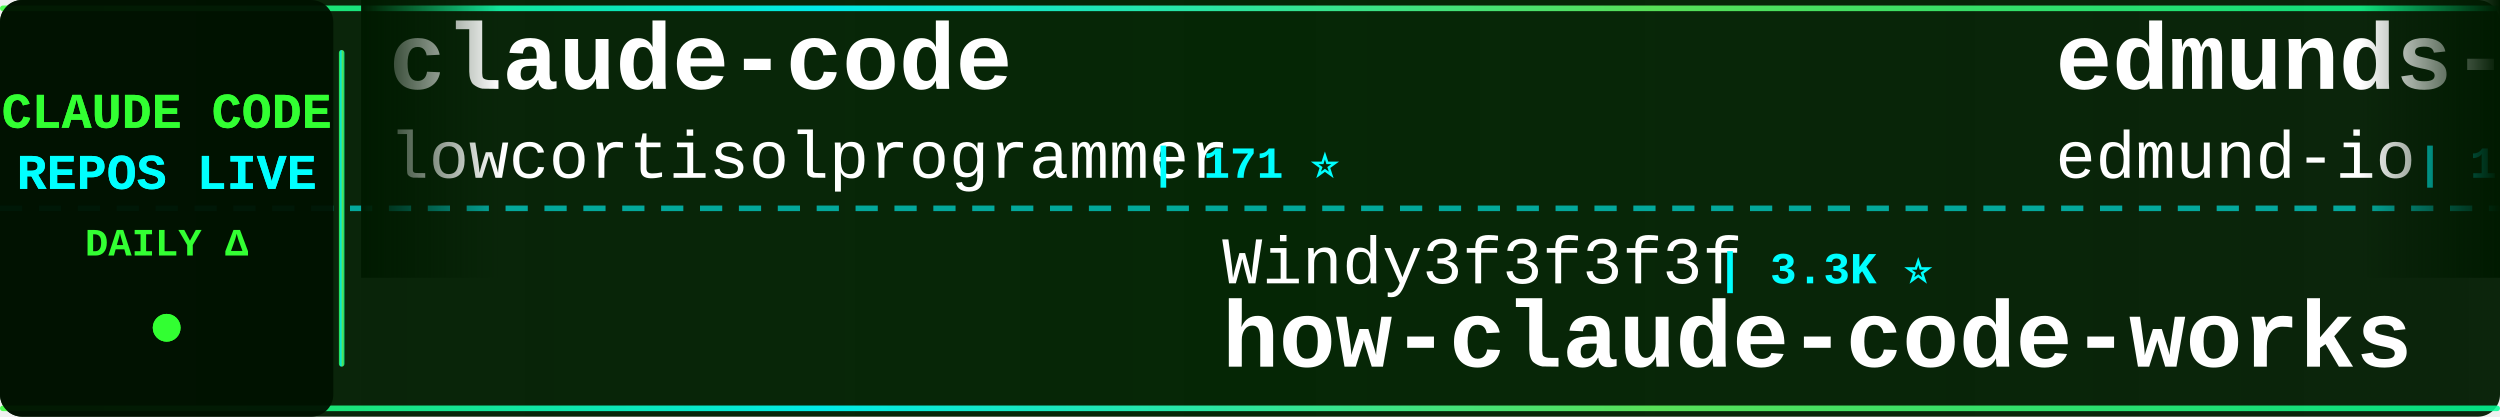
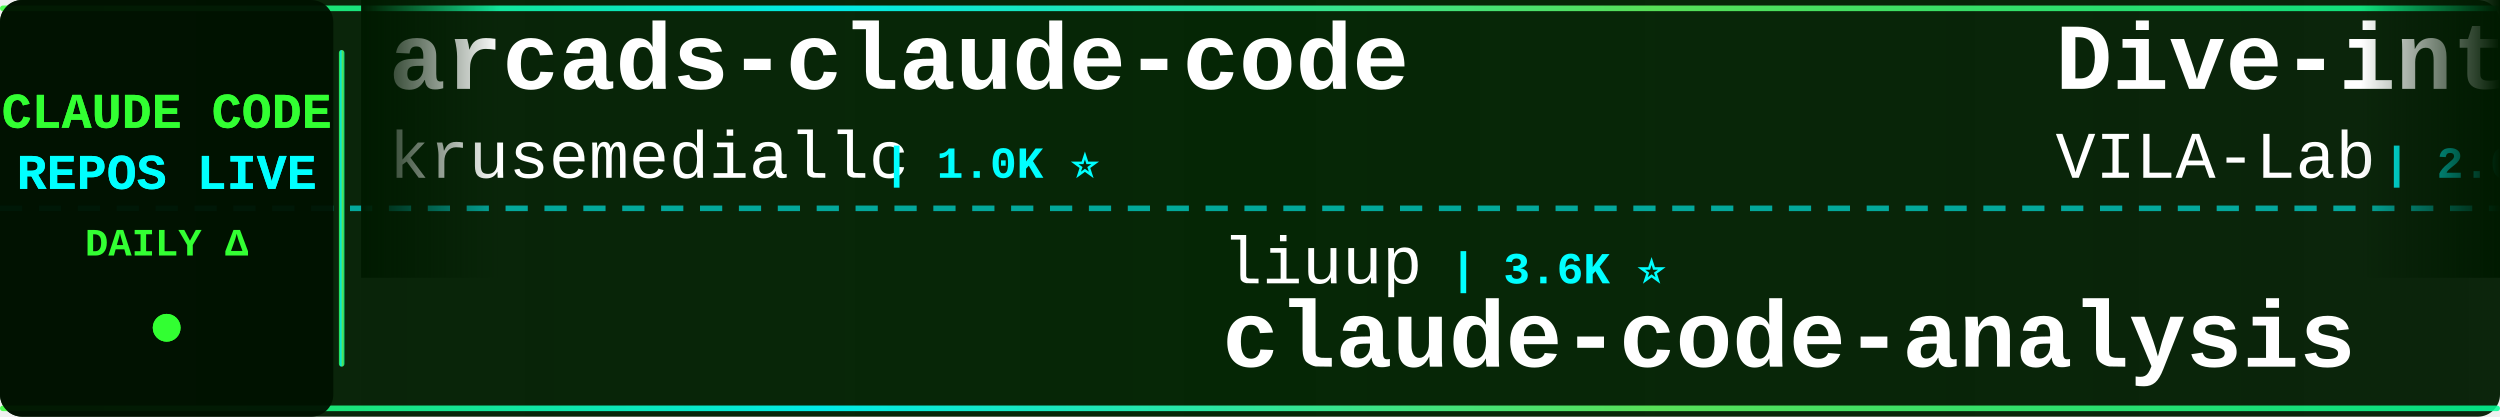
<svg xmlns="http://www.w3.org/2000/svg" width="900" height="150">
  <defs>
    <linearGradient id="tickerBg" x1="0%" y1="0%" x2="100%" y2="0%">
      <stop offset="0%" style="stop-color:#001a00;stop-opacity:0.95" />
      <stop offset="50%" style="stop-color:#002200;stop-opacity:0.98" />
      <stop offset="100%" style="stop-color:#001a00;stop-opacity:0.95" />
    </linearGradient>
    <linearGradient id="borderGrad" x1="0%" y1="0%" x2="100%" y2="0%">
      <stop offset="0%" style="stop-color:#33ff33;stop-opacity:0.85">
        <animate attributeName="stop-opacity" values="0.85;1;0.85" dur="2s" repeatCount="indefinite" />
      </stop>
      <stop offset="33%" style="stop-color:#00ffff;stop-opacity:0.9">
        <animate attributeName="stop-opacity" values="0.9;1;0.9" dur="2.2s" repeatCount="indefinite" />
      </stop>
      <stop offset="66%" style="stop-color:#66ff66;stop-opacity:0.85">
        <animate attributeName="stop-opacity" values="0.85;1;0.85" dur="1.8s" repeatCount="indefinite" />
      </stop>
      <stop offset="100%" style="stop-color:#00ff99;stop-opacity:0.85">
        <animate attributeName="stop-opacity" values="0.85;1;0.85" dur="2s" repeatCount="indefinite" />
      </stop>
    </linearGradient>
    <filter id="textGlow">
      <feGaussianBlur stdDeviation="0.1" result="coloredBlur" />
      <feMerge>
        <feMergeNode in="coloredBlur" />
        <feMergeNode in="SourceGraphic" />
      </feMerge>
    </filter>
    <filter id="metricGlow">
      <feGaussianBlur stdDeviation="0.2" result="coloredBlur" />
      <feMerge>
        <feMergeNode in="coloredBlur" />
        <feMergeNode in="SourceGraphic" />
      </feMerge>
    </filter>
    <linearGradient id="leftFade" x1="0%" y1="0%" x2="100%" y2="0%">
      <stop offset="0%" style="stop-color:#001a00;stop-opacity:1" />
      <stop offset="100%" style="stop-color:#001a00;stop-opacity:0" />
    </linearGradient>
    <linearGradient id="rightFade" x1="0%" y1="0%" x2="100%" y2="0%">
      <stop offset="0%" style="stop-color:#001a00;stop-opacity:0" />
      <stop offset="100%" style="stop-color:#001a00;stop-opacity:1" />
    </linearGradient>
  </defs>
  <rect width="900" height="150" fill="url(#tickerBg)" rx="8" />
  <rect x="0" y="2" width="900" height="2" fill="url(#borderGrad)" rx="1" />
  <rect x="0" y="146" width="900" height="2" fill="url(#borderGrad)" rx="1" />
  <line x1="0" y1="75" x2="900" y2="75" stroke="#00ffff" stroke-width="2" stroke-dasharray="8 6" opacity="0.6" />
  <rect x="0" y="0" width="120" height="150" fill="#001100" opacity="0.95" rx="8" />
  <text x="60" y="46" font-family="'Courier New', monospace" font-size="18" font-weight="bold" fill="#33ff33" text-anchor="middle" filter="url(#textGlow)">
    CLAUDE CODE
  </text>
  <text x="60" y="68" font-family="'Courier New', monospace" font-size="18" font-weight="bold" fill="#00ffff" text-anchor="middle" filter="url(#textGlow)">
    REPOS LIVE
  </text>
  <text x="60" y="92" font-family="'Courier New', monospace" font-size="14" font-weight="bold" fill="#33ff33" text-anchor="middle">
    DAILY Δ
  </text>
  <circle cx="60" cy="118" r="5" fill="#33ff33" filter="url(#metricGlow)">
    <animate attributeName="r" values="4;6;4" dur="1.5s" repeatCount="indefinite" />
    <animate attributeName="opacity" values="0.6;1;0.6" dur="1.5s" repeatCount="indefinite" />
  </circle>
  <rect x="122" y="18" width="2" height="114" fill="url(#borderGrad)" rx="1" />
  <clipPath id="tickerClip">
    <rect x="130" y="0" width="770" height="150" />
  </clipPath>
  <g clip-path="url(#tickerClip)">
    <g id="tickerItems">
      <animateTransform attributeName="transform" attributeType="XML" type="translate" from="0 0" to="-3000 0" dur="54s" repeatCount="indefinite" />
      <g transform="translate(0, 0)">
-         <text x="140" y="32" font-family="'Courier New', monospace" font-size="34" font-weight="bold" fill="#ffffff">claude-code</text>
-         <text x="140" y="64" font-family="'Courier New', monospace" font-size="24" font-weight="normal" fill="#ffffff" opacity="1.0">lowcortisolprogrammer</text>
-         <text x="414" y="64" font-family="'Courier New', monospace" font-size="16" font-weight="bold" fill="#00ffff"> | 171 ⭐</text>
+         <text x="140" y="32" font-family="'Courier New', monospace" font-size="34" font-weight="bold" fill="#ffffff">arcads-claude-code</text>
+         <text x="140" y="64" font-family="'Courier New', monospace" font-size="24" font-weight="normal" fill="#ffffff" opacity="1.0">krusemediallc</text>
+         <text x="318" y="64" font-family="'Courier New', monospace" font-size="16" font-weight="bold" fill="#00ffff"> | 1.0K ⭐</text>
      </g>
      <g transform="translate(300, 0)">
-         <text x="140" y="102" font-family="'Courier New', monospace" font-size="24" font-weight="normal" fill="#ffffff" opacity="1.0">Windy3f3f3f3f</text>
-         <text x="318" y="102" font-family="'Courier New', monospace" font-size="16" font-weight="bold" fill="#00ffff"> | 3.3K ⭐</text>
-         <text x="140" y="132" font-family="'Courier New', monospace" font-size="34" font-weight="bold" fill="#ffffff">how-claude-code-works</text>
+         <text x="140" y="102" font-family="'Courier New', monospace" font-size="24" font-weight="normal" fill="#ffffff" opacity="1.0">liuup</text>
+         <text x="222" y="102" font-family="'Courier New', monospace" font-size="16" font-weight="bold" fill="#00ffff"> | 3.6K ⭐</text>
+         <text x="140" y="132" font-family="'Courier New', monospace" font-size="34" font-weight="bold" fill="#ffffff">claude-code-analysis</text>
      </g>
      <g transform="translate(600, 0)">
-         <text x="140" y="32" font-family="'Courier New', monospace" font-size="34" font-weight="bold" fill="#ffffff">edmunds-claude-code</text>
-         <text x="140" y="64" font-family="'Courier New', monospace" font-size="24" font-weight="normal" fill="#ffffff" opacity="1.0">edmund-io</text>
-         <text x="270" y="64" font-family="'Courier New', monospace" font-size="16" font-weight="bold" fill="#00ffff"> | 1.5K ⭐</text>
+         <text x="140" y="32" font-family="'Courier New', monospace" font-size="34" font-weight="bold" fill="#ffffff">Dive-into-Claude-Code</text>
+         <text x="140" y="64" font-family="'Courier New', monospace" font-size="24" font-weight="normal" fill="#ffffff" opacity="1.0">VILA-Lab</text>
+         <text x="258" y="64" font-family="'Courier New', monospace" font-size="16" font-weight="bold" fill="#00ffff"> | 2.0K ⭐ +3</text>
      </g>
      <g transform="translate(900, 0)">
-         <text x="140" y="102" font-family="'Courier New', monospace" font-size="24" font-weight="normal" fill="#ffffff" opacity="1.0">rohitg00</text>
-         <text x="258" y="102" font-family="'Courier New', monospace" font-size="16" font-weight="bold" fill="#00ffff"> | 2.4K ⭐</text>
-         <text x="140" y="132" font-family="'Courier New', monospace" font-size="34" font-weight="bold" fill="#ffffff">awesome-claude-code-tool...</text>
+         <text x="140" y="102" font-family="'Courier New', monospace" font-size="24" font-weight="normal" fill="#ffffff" opacity="1.0">shanraisshan</text>
+         <text x="306" y="102" font-family="'Courier New', monospace" font-size="16" font-weight="bold" fill="#00ffff"> | 63.5K ⭐ +9</text>
+         <text x="140" y="132" font-family="'Courier New', monospace" font-size="34" font-weight="bold" fill="#ffffff">claude-code-best-practic...</text>
      </g>
      <g transform="translate(1200, 0)">
-         <text x="140" y="32" font-family="'Courier New', monospace" font-size="34" font-weight="bold" fill="#ffffff">claude-code-action</text>
-         <text x="140" y="64" font-family="'Courier New', monospace" font-size="24" font-weight="normal" fill="#ffffff" opacity="1.0">anthropics</text>
-         <text x="282" y="64" font-family="'Courier New', monospace" font-size="16" font-weight="bold" fill="#00ffff"> | 8.5K ⭐ +5</text>
+         <text x="140" y="32" font-family="'Courier New', monospace" font-size="34" font-weight="bold" fill="#ffffff">claude_codex_bridge</text>
+         <text x="140" y="64" font-family="'Courier New', monospace" font-size="24" font-weight="normal" fill="#ffffff" opacity="1.0">SeemSeam</text>
+         <text x="258" y="64" font-family="'Courier New', monospace" font-size="16" font-weight="bold" fill="#00ffff"> | 3.3K ⭐ +1</text>
      </g>
      <g transform="translate(1500, 0)">
-         <text x="140" y="102" font-family="'Courier New', monospace" font-size="24" font-weight="normal" fill="#ffffff" opacity="1.0">ykdojo</text>
-         <text x="234" y="102" font-family="'Courier New', monospace" font-size="16" font-weight="bold" fill="#00ffff"> | 9.4K ⭐ +3</text>
-         <text x="140" y="132" font-family="'Courier New', monospace" font-size="34" font-weight="bold" fill="#ffffff">claude-code-tips</text>
+         <text x="140" y="102" font-family="'Courier New', monospace" font-size="24" font-weight="normal" fill="#ffffff" opacity="1.0">Onewon</text>
+         <text x="234" y="102" font-family="'Courier New', monospace" font-size="16" font-weight="bold" fill="#00ffff"> | 180 ⭐</text>
+         <text x="140" y="132" font-family="'Courier New', monospace" font-size="34" font-weight="bold" fill="#ffffff">claude-code</text>
      </g>
      <g transform="translate(1800, 0)">
-         <text x="140" y="32" font-family="'Courier New', monospace" font-size="34" font-weight="bold" fill="#ffffff">oh-my-claudecode</text>
-         <text x="140" y="64" font-family="'Courier New', monospace" font-size="24" font-weight="normal" fill="#ffffff" opacity="1.0">Yeachan-Heo</text>
-         <text x="294" y="64" font-family="'Courier New', monospace" font-size="16" font-weight="bold" fill="#00ffff"> | 38.0K ⭐ +5</text>
+         <text x="140" y="32" font-family="'Courier New', monospace" font-size="34" font-weight="bold" fill="#ffffff">claude-code</text>
+         <text x="140" y="64" font-family="'Courier New', monospace" font-size="24" font-weight="normal" fill="#ffffff" opacity="1.0">alex000kim</text>
+         <text x="282" y="64" font-family="'Courier New', monospace" font-size="16" font-weight="bold" fill="#00ffff"> | 231 ⭐</text>
      </g>
      <g transform="translate(2100, 0)">
-         <text x="140" y="102" font-family="'Courier New', monospace" font-size="24" font-weight="normal" fill="#ffffff" opacity="1.0">Windy3f3f3f3f</text>
-         <text x="318" y="102" font-family="'Courier New', monospace" font-size="16" font-weight="bold" fill="#00ffff"> | 2.5K ⭐</text>
-         <text x="140" y="132" font-family="'Courier New', monospace" font-size="34" font-weight="bold" fill="#ffffff">claude-code-from-scratch</text>
+         <text x="140" y="102" font-family="'Courier New', monospace" font-size="24" font-weight="normal" fill="#ffffff" opacity="1.0">anthropics</text>
+         <text x="282" y="102" font-family="'Courier New', monospace" font-size="16" font-weight="bold" fill="#00ffff"> | 164.0K ⭐ +60</text>
+         <text x="140" y="132" font-family="'Courier New', monospace" font-size="34" font-weight="bold" fill="#ffffff">skills</text>
      </g>
      <g transform="translate(2400, 0)">
-         <text x="140" y="32" font-family="'Courier New', monospace" font-size="34" font-weight="bold" fill="#ffffff">awesome-claude-code-suba...</text>
-         <text x="140" y="64" font-family="'Courier New', monospace" font-size="24" font-weight="normal" fill="#ffffff" opacity="1.0">VoltAgent</text>
-         <text x="270" y="64" font-family="'Courier New', monospace" font-size="16" font-weight="bold" fill="#00ffff"> | 23.7K ⭐ +9</text>
+         <text x="140" y="32" font-family="'Courier New', monospace" font-size="34" font-weight="bold" fill="#ffffff">Claude-Code-Source-Study</text>
+         <text x="140" y="64" font-family="'Courier New', monospace" font-size="24" font-weight="normal" fill="#ffffff" opacity="1.0">luyao618</text>
+         <text x="258" y="64" font-family="'Courier New', monospace" font-size="16" font-weight="bold" fill="#00ffff"> | 1.6K ⭐</text>
      </g>
      <g transform="translate(2700, 0)">
-         <text x="140" y="102" font-family="'Courier New', monospace" font-size="24" font-weight="normal" fill="#ffffff" opacity="1.0">feiskyer</text>
-         <text x="258" y="102" font-family="'Courier New', monospace" font-size="16" font-weight="bold" fill="#00ffff"> | 1.6K ⭐</text>
-         <text x="140" y="132" font-family="'Courier New', monospace" font-size="34" font-weight="bold" fill="#ffffff">claude-code-settings</text>
+         <text x="140" y="102" font-family="'Courier New', monospace" font-size="24" font-weight="normal" fill="#ffffff" opacity="1.0">huangserva</text>
+         <text x="282" y="102" font-family="'Courier New', monospace" font-size="16" font-weight="bold" fill="#00ffff"> | 624 ⭐</text>
+         <text x="140" y="132" font-family="'Courier New', monospace" font-size="34" font-weight="bold" fill="#ffffff">claude-code-cli</text>
      </g>
      <g transform="translate(3000, 0)">
-         <text x="140" y="32" font-family="'Courier New', monospace" font-size="34" font-weight="bold" fill="#ffffff">claude-code</text>
-         <text x="140" y="64" font-family="'Courier New', monospace" font-size="24" font-weight="normal" fill="#ffffff" opacity="1.0">lowcortisolprogrammer</text>
-         <text x="414" y="64" font-family="'Courier New', monospace" font-size="16" font-weight="bold" fill="#00ffff"> | 171 ⭐</text>
+         <text x="140" y="32" font-family="'Courier New', monospace" font-size="34" font-weight="bold" fill="#ffffff">arcads-claude-code</text>
+         <text x="140" y="64" font-family="'Courier New', monospace" font-size="24" font-weight="normal" fill="#ffffff" opacity="1.0">krusemediallc</text>
+         <text x="318" y="64" font-family="'Courier New', monospace" font-size="16" font-weight="bold" fill="#00ffff"> | 1.0K ⭐</text>
      </g>
      <g transform="translate(3300, 0)">
-         <text x="140" y="102" font-family="'Courier New', monospace" font-size="24" font-weight="normal" fill="#ffffff" opacity="1.0">Windy3f3f3f3f</text>
-         <text x="318" y="102" font-family="'Courier New', monospace" font-size="16" font-weight="bold" fill="#00ffff"> | 3.3K ⭐</text>
-         <text x="140" y="132" font-family="'Courier New', monospace" font-size="34" font-weight="bold" fill="#ffffff">how-claude-code-works</text>
+         <text x="140" y="102" font-family="'Courier New', monospace" font-size="24" font-weight="normal" fill="#ffffff" opacity="1.0">liuup</text>
+         <text x="222" y="102" font-family="'Courier New', monospace" font-size="16" font-weight="bold" fill="#00ffff"> | 3.6K ⭐</text>
+         <text x="140" y="132" font-family="'Courier New', monospace" font-size="34" font-weight="bold" fill="#ffffff">claude-code-analysis</text>
      </g>
      <g transform="translate(3600, 0)">
-         <text x="140" y="32" font-family="'Courier New', monospace" font-size="34" font-weight="bold" fill="#ffffff">edmunds-claude-code</text>
-         <text x="140" y="64" font-family="'Courier New', monospace" font-size="24" font-weight="normal" fill="#ffffff" opacity="1.0">edmund-io</text>
-         <text x="270" y="64" font-family="'Courier New', monospace" font-size="16" font-weight="bold" fill="#00ffff"> | 1.5K ⭐</text>
+         <text x="140" y="32" font-family="'Courier New', monospace" font-size="34" font-weight="bold" fill="#ffffff">Dive-into-Claude-Code</text>
+         <text x="140" y="64" font-family="'Courier New', monospace" font-size="24" font-weight="normal" fill="#ffffff" opacity="1.0">VILA-Lab</text>
+         <text x="258" y="64" font-family="'Courier New', monospace" font-size="16" font-weight="bold" fill="#00ffff"> | 2.0K ⭐ +3</text>
      </g>
      <g transform="translate(3900, 0)">
-         <text x="140" y="102" font-family="'Courier New', monospace" font-size="24" font-weight="normal" fill="#ffffff" opacity="1.0">rohitg00</text>
-         <text x="258" y="102" font-family="'Courier New', monospace" font-size="16" font-weight="bold" fill="#00ffff"> | 2.4K ⭐</text>
-         <text x="140" y="132" font-family="'Courier New', monospace" font-size="34" font-weight="bold" fill="#ffffff">awesome-claude-code-tool...</text>
+         <text x="140" y="102" font-family="'Courier New', monospace" font-size="24" font-weight="normal" fill="#ffffff" opacity="1.0">shanraisshan</text>
+         <text x="306" y="102" font-family="'Courier New', monospace" font-size="16" font-weight="bold" fill="#00ffff"> | 63.5K ⭐ +9</text>
+         <text x="140" y="132" font-family="'Courier New', monospace" font-size="34" font-weight="bold" fill="#ffffff">claude-code-best-practic...</text>
      </g>
    </g>
  </g>
  <rect x="130" y="0" width="50" height="100" fill="url(#leftFade)" />
  <rect x="850" y="0" width="50" height="100" fill="url(#rightFade)" />
</svg>
